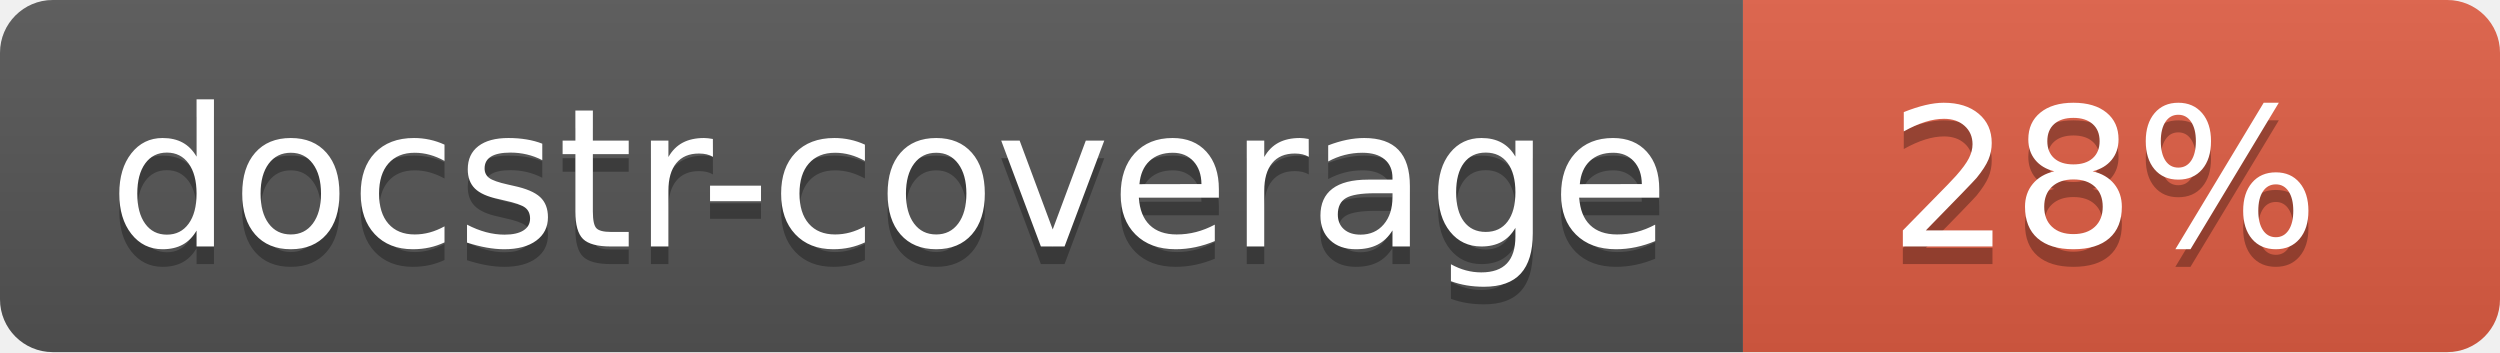
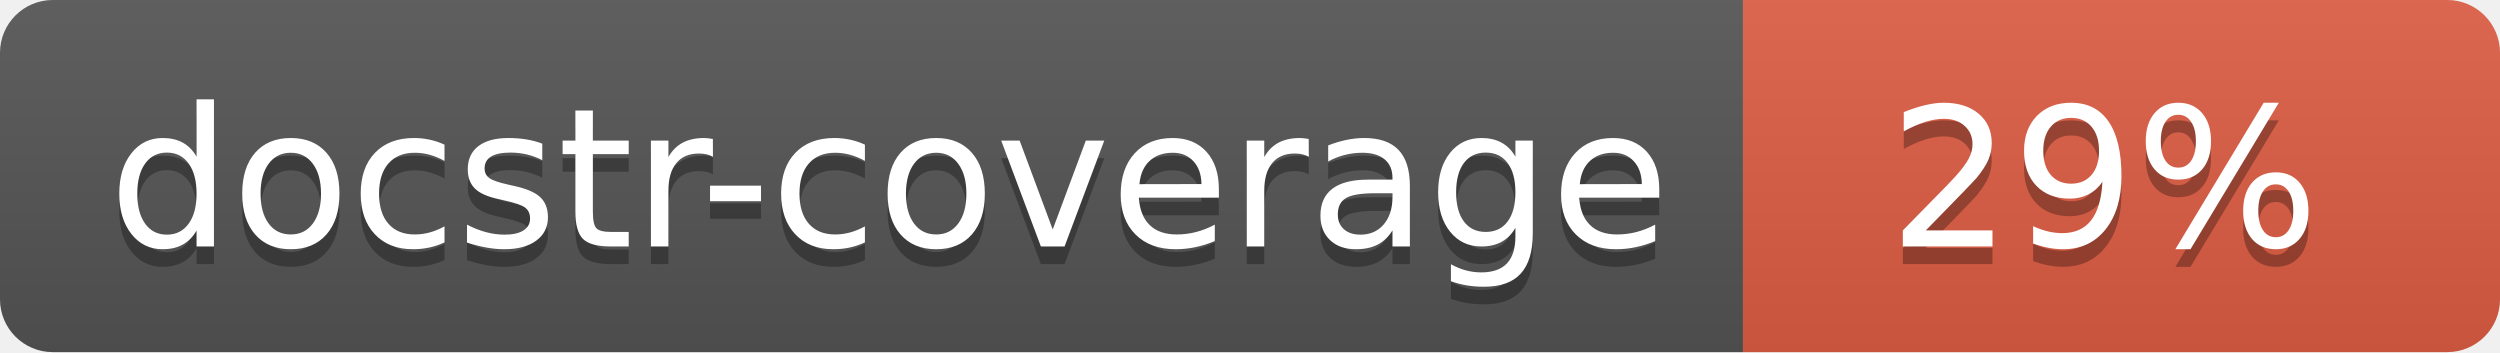
<svg xmlns="http://www.w3.org/2000/svg" width="142" height="20">
  <linearGradient id="s" x2="0" y2="100%">
    <stop offset="0" stop-color="#bbb" stop-opacity=".1" />
    <stop offset="1" stop-opacity=".1" />
  </linearGradient>
  <clipPath id="r">
    <rect width="142" height="20" rx="3" fill="#fff" />
  </clipPath>
  <g clip-path="url(#r)">
    <rect width="99" height="20" fill="#555" />
    <rect x="99" width="43" height="20" fill="#e05d44" />
    <rect width="142" height="20" fill="url(#s)" />
  </g>
  <g fill="#fff" text-anchor="middle" font-family="Verdana,Geneva,DejaVu Sans,sans-serif" font-size="110">
    <text x="505" y="150" fill="#010101" fill-opacity=".3" transform="scale(.1)" textLength="890">docstr-coverage</text>
    <text x="505" y="140" transform="scale(.1)" textLength="890">docstr-coverage</text>
-     <text x="1195" y="150" fill="#010101" fill-opacity=".3" transform="scale(.1)">28%</text>
-     <text x="1195" y="140" transform="scale(.1)">28%</text>
+     <text x="1195" y="150" fill="#010101" fill-opacity=".3" transform="scale(.1)">29%</text>
+     <text x="1195" y="140" transform="scale(.1)">29%</text>
  </g>
</svg>
